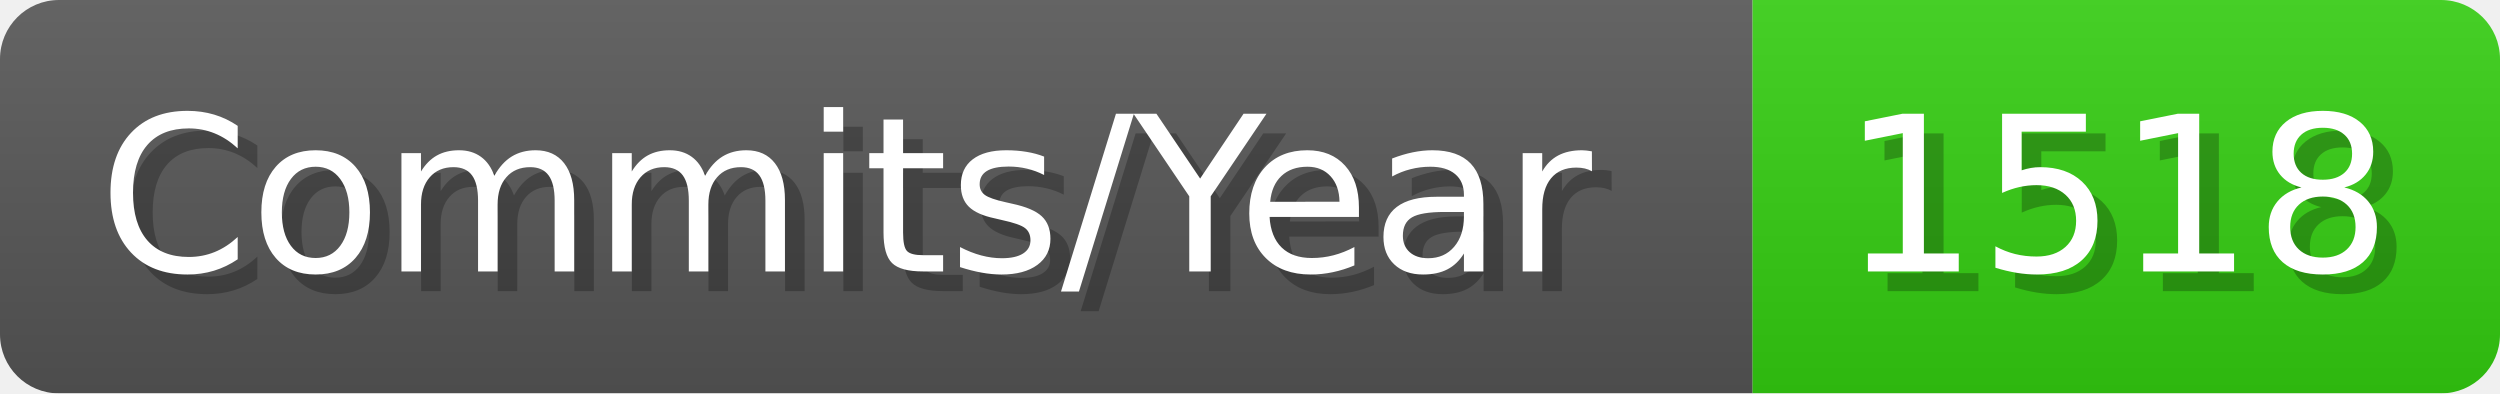
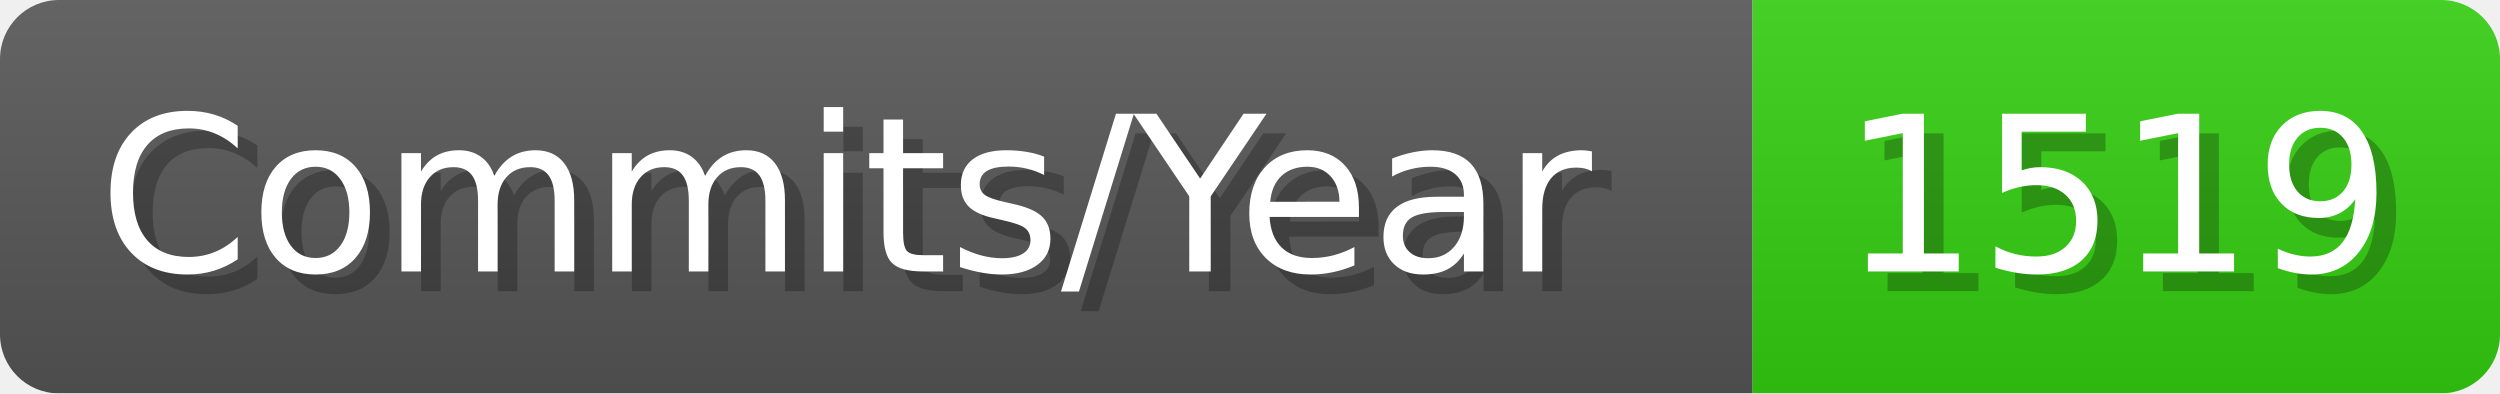
- <svg xmlns="http://www.w3.org/2000/svg" width="127.1" height="20" viewBox="0 0 1271 200" role="img" aria-label="Commits/Year: 1518">
+ <svg xmlns="http://www.w3.org/2000/svg" width="127.1" height="20" viewBox="0 0 1271 200" role="img" aria-label="Commits/Year: 1519">
  <linearGradient id="aUPdi" x2="0" y2="100%">
    <stop offset="0" stop-opacity=".1" stop-color="#EEE" />
    <stop offset="1" stop-opacity=".1" />
  </linearGradient>
  <mask id="WfAiQ">
    <rect width="1271" height="200" rx="30" fill="#FFF" />
  </mask>
  <g mask="url(#WfAiQ)">
    <rect width="891" height="200" fill="#555" />
    <rect width="380" height="200" fill="#3C1" x="891" />
    <rect width="1271" height="200" fill="url(#aUPdi)" />
  </g>
  <g aria-hidden="true" fill="#fff" text-anchor="start" font-family="Verdana,DejaVu Sans,sans-serif" font-size="110">
    <text x="60" y="148" textLength="791" fill="#000" opacity="0.25">Commits/Year</text>
    <text x="50" y="138" textLength="791">Commits/Year</text>
-     <text x="946" y="148" textLength="280" fill="#000" opacity="0.25">1518</text>
-     <text x="936" y="138" textLength="280">1518</text>
+     <text x="946" y="148" textLength="280" fill="#000" opacity="0.25">1519</text>
+     <text x="936" y="138" textLength="280">1519</text>
  </g>
</svg>
